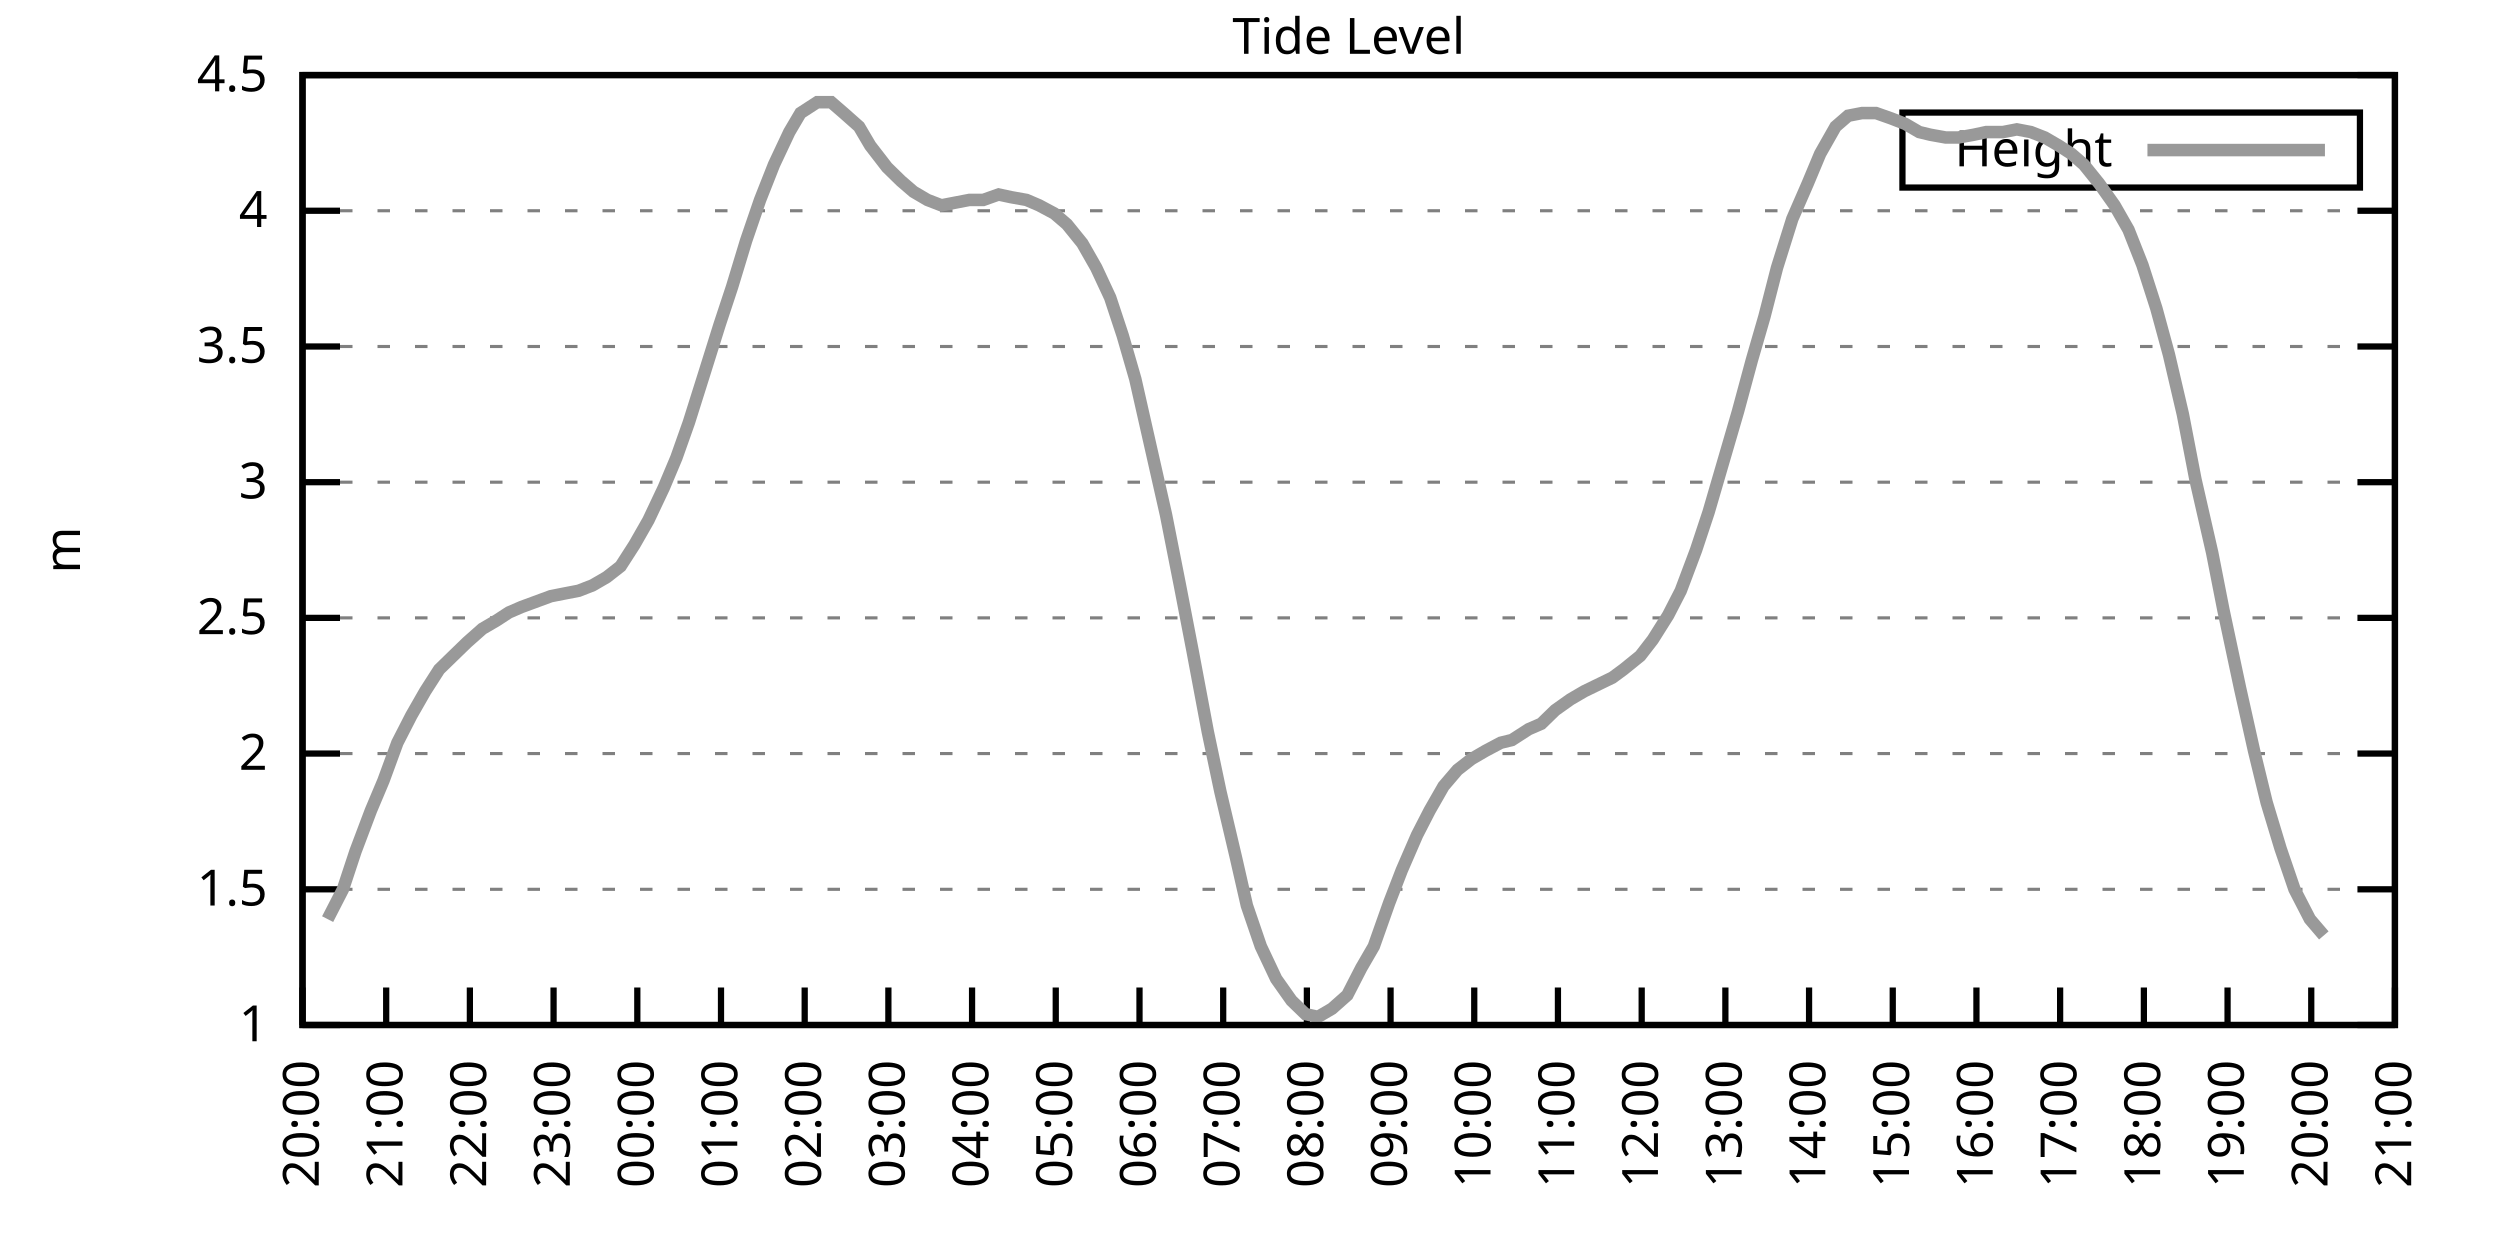
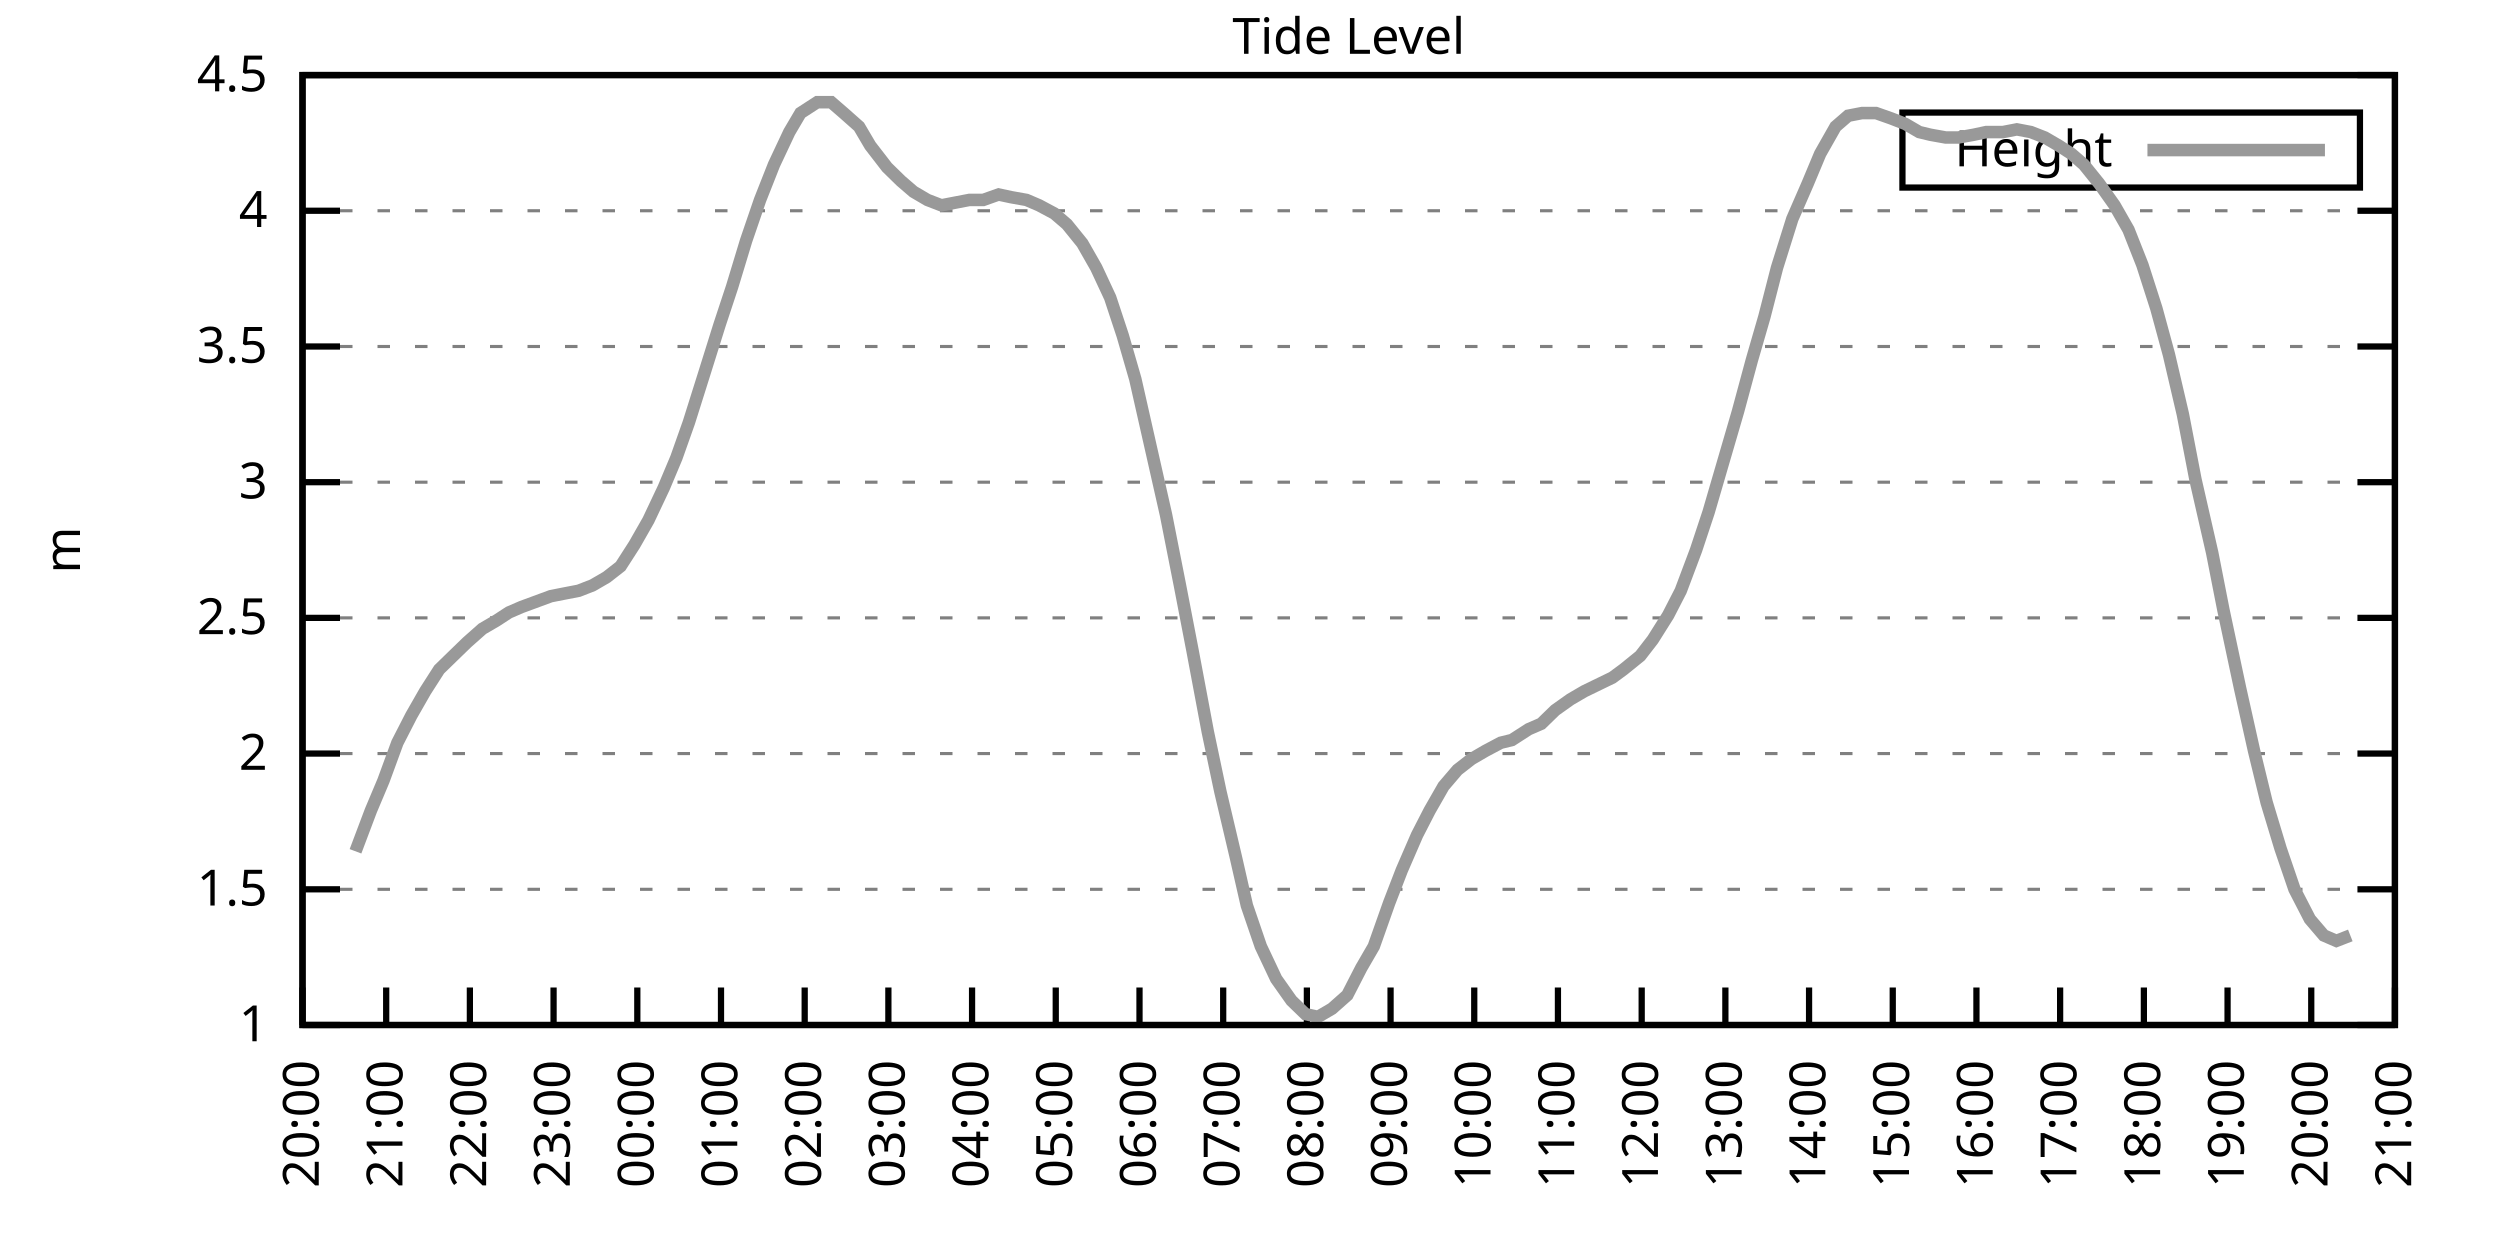
<svg xmlns="http://www.w3.org/2000/svg" xmlns:xlink="http://www.w3.org/1999/xlink" width="400" height="200" viewBox="0 0 400 200">
  <g id="gnuplot_canvas">
    <rect x="0" y="0" width="400" height="200" fill="none" />
    <defs>
      <circle id="gpDot" r="0.5" stroke-width="0.5" stroke="currentColor" />
      <path id="gpPt0" stroke-width="0.333" stroke="currentColor" d="M-1,0 h2 M0,-1 v2" />
      <path id="gpPt1" stroke-width="0.333" stroke="currentColor" d="M-1,-1 L1,1 M1,-1 L-1,1" />
      <path id="gpPt2" stroke-width="0.333" stroke="currentColor" d="M-1,0 L1,0 M0,-1 L0,1 M-1,-1 L1,1 M-1,1 L1,-1" />
      <rect id="gpPt3" stroke-width="0.333" stroke="currentColor" x="-1" y="-1" width="2" height="2" />
      <rect id="gpPt4" stroke-width="0.333" stroke="currentColor" fill="currentColor" x="-1" y="-1" width="2" height="2" />
      <circle id="gpPt5" stroke-width="0.333" stroke="currentColor" cx="0" cy="0" r="1" />
      <use xlink:href="#gpPt5" id="gpPt6" fill="currentColor" stroke="none" />
      <path id="gpPt7" stroke-width="0.333" stroke="currentColor" d="M0,-1.33 L-1.33,0.67 L1.33,0.67 z" />
      <use xlink:href="#gpPt7" id="gpPt8" fill="currentColor" stroke="none" />
      <use xlink:href="#gpPt7" id="gpPt9" stroke="currentColor" transform="rotate(180)" />
      <use xlink:href="#gpPt9" id="gpPt10" fill="currentColor" stroke="none" />
      <use xlink:href="#gpPt3" id="gpPt11" stroke="currentColor" transform="rotate(45)" />
      <use xlink:href="#gpPt11" id="gpPt12" fill="currentColor" stroke="none" />
      <path id="gpPt13" stroke-width="0.333" stroke="currentColor" d="M0,1.330 L1.265,0.411 L0.782,-1.067 L-0.782,-1.076 L-1.265,0.411 z" />
      <use xlink:href="#gpPt13" id="gpPt14" fill="currentColor" stroke="none" />
      <filter id="textbox" filterUnits="objectBoundingBox" x="0" y="0" height="1" width="1">
        <feFlood flood-color="white" flood-opacity="1" result="bgnd" />
        <feComposite in="SourceGraphic" in2="bgnd" operator="atop" />
      </filter>
      <filter id="greybox" filterUnits="objectBoundingBox" x="0" y="0" height="1" width="1">
        <feFlood flood-color="lightgrey" flood-opacity="1" result="grey" />
        <feComposite in="SourceGraphic" in2="grey" operator="atop" />
      </filter>
    </defs>
    <g fill="none" color="white" stroke="currentColor" stroke-width="1.00" stroke-linecap="butt" stroke-linejoin="miter">
</g>
    <g fill="none" color="black" stroke="currentColor" stroke-width="1.00" stroke-linecap="butt" stroke-linejoin="miter">
      <g stroke="none" shape-rendering="crispEdges">
        <polygon fill="rgb(255, 255, 255)" points="48.40,164.00 383.18,164.00 383.18,12.02 48.40,12.02 " />
      </g>
    </g>
    <g fill="none" color="black" stroke="currentColor" stroke-width="1.00" stroke-linecap="butt" stroke-linejoin="miter">
</g>
    <g fill="none" color="black" stroke="black" stroke-width="0.50" stroke-linecap="butt" stroke-linejoin="miter">
</g>
    <g fill="none" color="gray" stroke="currentColor" stroke-width="0.50" stroke-linecap="butt" stroke-linejoin="miter">
      <path stroke="gray" stroke-dasharray="2,4" class="gridline" d="M48.40,164.00 L383.19,164.00  " />
    </g>
    <g fill="none" color="gray" stroke="gray" stroke-width="1.00" stroke-linecap="butt" stroke-linejoin="miter">
</g>
    <g fill="none" color="black" stroke="currentColor" stroke-width="1.00" stroke-linecap="butt" stroke-linejoin="miter">
      <path stroke="black" d="M48.40,164.00 L54.40,164.00 M383.19,164.00 L377.19,164.00  " />
      <g transform="translate(42.80,166.60)" stroke="none" fill="black" font-family="Sans" font-size="8.00" text-anchor="end">
        <text>
          <tspan font-family="Sans"> 1</tspan>
        </text>
      </g>
    </g>
    <g fill="none" color="black" stroke="currentColor" stroke-width="1.00" stroke-linecap="butt" stroke-linejoin="miter">
</g>
    <g fill="none" color="black" stroke="black" stroke-width="0.50" stroke-linecap="butt" stroke-linejoin="miter">
</g>
    <g fill="none" color="gray" stroke="currentColor" stroke-width="0.50" stroke-linecap="butt" stroke-linejoin="miter">
      <path stroke="gray" stroke-dasharray="2,4" class="gridline" d="M48.40,142.29 L383.19,142.29  " />
    </g>
    <g fill="none" color="gray" stroke="gray" stroke-width="1.00" stroke-linecap="butt" stroke-linejoin="miter">
</g>
    <g fill="none" color="black" stroke="currentColor" stroke-width="1.00" stroke-linecap="butt" stroke-linejoin="miter">
      <path stroke="black" d="M48.40,142.29 L54.40,142.29 M383.19,142.29 L377.19,142.29  " />
      <g transform="translate(42.80,144.89)" stroke="none" fill="black" font-family="Sans" font-size="8.00" text-anchor="end">
        <text>
          <tspan font-family="Sans"> 1.5</tspan>
        </text>
      </g>
    </g>
    <g fill="none" color="black" stroke="currentColor" stroke-width="1.00" stroke-linecap="butt" stroke-linejoin="miter">
</g>
    <g fill="none" color="black" stroke="black" stroke-width="0.50" stroke-linecap="butt" stroke-linejoin="miter">
</g>
    <g fill="none" color="gray" stroke="currentColor" stroke-width="0.50" stroke-linecap="butt" stroke-linejoin="miter">
      <path stroke="gray" stroke-dasharray="2,4" class="gridline" d="M48.40,120.57 L383.19,120.57  " />
    </g>
    <g fill="none" color="gray" stroke="gray" stroke-width="1.00" stroke-linecap="butt" stroke-linejoin="miter">
</g>
    <g fill="none" color="black" stroke="currentColor" stroke-width="1.00" stroke-linecap="butt" stroke-linejoin="miter">
      <path stroke="black" d="M48.40,120.57 L54.40,120.57 M383.19,120.57 L377.19,120.57  " />
      <g transform="translate(42.80,123.17)" stroke="none" fill="black" font-family="Sans" font-size="8.00" text-anchor="end">
        <text>
          <tspan font-family="Sans"> 2</tspan>
        </text>
      </g>
    </g>
    <g fill="none" color="black" stroke="currentColor" stroke-width="1.00" stroke-linecap="butt" stroke-linejoin="miter">
</g>
    <g fill="none" color="black" stroke="black" stroke-width="0.50" stroke-linecap="butt" stroke-linejoin="miter">
</g>
    <g fill="none" color="gray" stroke="currentColor" stroke-width="0.50" stroke-linecap="butt" stroke-linejoin="miter">
      <path stroke="gray" stroke-dasharray="2,4" class="gridline" d="M48.40,98.86 L383.19,98.86  " />
    </g>
    <g fill="none" color="gray" stroke="gray" stroke-width="1.00" stroke-linecap="butt" stroke-linejoin="miter">
</g>
    <g fill="none" color="black" stroke="currentColor" stroke-width="1.00" stroke-linecap="butt" stroke-linejoin="miter">
      <path stroke="black" d="M48.40,98.86 L54.40,98.86 M383.19,98.86 L377.19,98.86  " />
      <g transform="translate(42.80,101.46)" stroke="none" fill="black" font-family="Sans" font-size="8.00" text-anchor="end">
        <text>
          <tspan font-family="Sans"> 2.5</tspan>
        </text>
      </g>
    </g>
    <g fill="none" color="black" stroke="currentColor" stroke-width="1.00" stroke-linecap="butt" stroke-linejoin="miter">
</g>
    <g fill="none" color="black" stroke="black" stroke-width="0.50" stroke-linecap="butt" stroke-linejoin="miter">
</g>
    <g fill="none" color="gray" stroke="currentColor" stroke-width="0.50" stroke-linecap="butt" stroke-linejoin="miter">
      <path stroke="gray" stroke-dasharray="2,4" class="gridline" d="M48.40,77.15 L383.19,77.15  " />
    </g>
    <g fill="none" color="gray" stroke="gray" stroke-width="1.00" stroke-linecap="butt" stroke-linejoin="miter">
</g>
    <g fill="none" color="black" stroke="currentColor" stroke-width="1.00" stroke-linecap="butt" stroke-linejoin="miter">
      <path stroke="black" d="M48.40,77.15 L54.40,77.15 M383.19,77.15 L377.19,77.15  " />
      <g transform="translate(42.80,79.75)" stroke="none" fill="black" font-family="Sans" font-size="8.00" text-anchor="end">
        <text>
          <tspan font-family="Sans"> 3</tspan>
        </text>
      </g>
    </g>
    <g fill="none" color="black" stroke="currentColor" stroke-width="1.00" stroke-linecap="butt" stroke-linejoin="miter">
</g>
    <g fill="none" color="black" stroke="black" stroke-width="0.50" stroke-linecap="butt" stroke-linejoin="miter">
</g>
    <g fill="none" color="gray" stroke="currentColor" stroke-width="0.50" stroke-linecap="butt" stroke-linejoin="miter">
      <path stroke="gray" stroke-dasharray="2,4" class="gridline" d="M48.40,55.44 L383.19,55.44  " />
    </g>
    <g fill="none" color="gray" stroke="gray" stroke-width="1.00" stroke-linecap="butt" stroke-linejoin="miter">
</g>
    <g fill="none" color="black" stroke="currentColor" stroke-width="1.00" stroke-linecap="butt" stroke-linejoin="miter">
      <path stroke="black" d="M48.40,55.44 L54.40,55.44 M383.19,55.44 L377.19,55.44  " />
      <g transform="translate(42.80,58.04)" stroke="none" fill="black" font-family="Sans" font-size="8.00" text-anchor="end">
        <text>
          <tspan font-family="Sans"> 3.5</tspan>
        </text>
      </g>
    </g>
    <g fill="none" color="black" stroke="currentColor" stroke-width="1.00" stroke-linecap="butt" stroke-linejoin="miter">
</g>
    <g fill="none" color="black" stroke="black" stroke-width="0.50" stroke-linecap="butt" stroke-linejoin="miter">
</g>
    <g fill="none" color="gray" stroke="currentColor" stroke-width="0.50" stroke-linecap="butt" stroke-linejoin="miter">
      <path stroke="gray" stroke-dasharray="2,4" class="gridline" d="M48.40,33.72 L383.19,33.72  " />
    </g>
    <g fill="none" color="gray" stroke="gray" stroke-width="1.00" stroke-linecap="butt" stroke-linejoin="miter">
</g>
    <g fill="none" color="black" stroke="currentColor" stroke-width="1.00" stroke-linecap="butt" stroke-linejoin="miter">
      <path stroke="black" d="M48.40,33.72 L54.40,33.72 M383.19,33.72 L377.19,33.72  " />
      <g transform="translate(42.80,36.32)" stroke="none" fill="black" font-family="Sans" font-size="8.00" text-anchor="end">
        <text>
          <tspan font-family="Sans"> 4</tspan>
        </text>
      </g>
    </g>
    <g fill="none" color="black" stroke="currentColor" stroke-width="1.00" stroke-linecap="butt" stroke-linejoin="miter">
</g>
    <g fill="none" color="black" stroke="black" stroke-width="0.50" stroke-linecap="butt" stroke-linejoin="miter">
</g>
    <g fill="none" color="gray" stroke="currentColor" stroke-width="0.50" stroke-linecap="butt" stroke-linejoin="miter">
      <path stroke="gray" stroke-dasharray="2,4" class="gridline" d="M48.40,12.01 L383.19,12.01  " />
    </g>
    <g fill="none" color="gray" stroke="gray" stroke-width="1.00" stroke-linecap="butt" stroke-linejoin="miter">
</g>
    <g fill="none" color="black" stroke="currentColor" stroke-width="1.00" stroke-linecap="butt" stroke-linejoin="miter">
      <path stroke="black" d="M48.40,12.01 L54.40,12.01 M383.19,12.01 L377.19,12.01  " />
      <g transform="translate(42.80,14.61)" stroke="none" fill="black" font-family="Sans" font-size="8.00" text-anchor="end">
        <text>
          <tspan font-family="Sans"> 4.5</tspan>
        </text>
      </g>
    </g>
    <g fill="none" color="black" stroke="currentColor" stroke-width="1.00" stroke-linecap="butt" stroke-linejoin="miter">
      <path stroke="black" d="M48.40,164.00 L48.40,158.00  " />
      <g transform="translate(51.00,169.60) rotate(270.00)" stroke="none" fill="black" font-family="Sans" font-size="8.00" text-anchor="end">
        <text>
          <tspan font-family="Sans">20:00</tspan>
        </text>
      </g>
    </g>
    <g fill="none" color="black" stroke="currentColor" stroke-width="1.00" stroke-linecap="butt" stroke-linejoin="miter">
      <path stroke="black" d="M61.79,164.00 L61.79,158.00  " />
      <g transform="translate(64.39,169.60) rotate(270.00)" stroke="none" fill="black" font-family="Sans" font-size="8.00" text-anchor="end">
        <text>
          <tspan font-family="Sans">21:00</tspan>
        </text>
      </g>
    </g>
    <g fill="none" color="black" stroke="currentColor" stroke-width="1.00" stroke-linecap="butt" stroke-linejoin="miter">
      <path stroke="black" d="M75.18,164.00 L75.18,158.00  " />
      <g transform="translate(77.78,169.60) rotate(270.00)" stroke="none" fill="black" font-family="Sans" font-size="8.00" text-anchor="end">
        <text>
          <tspan font-family="Sans">22:00</tspan>
        </text>
      </g>
    </g>
    <g fill="none" color="black" stroke="currentColor" stroke-width="1.00" stroke-linecap="butt" stroke-linejoin="miter">
      <path stroke="black" d="M88.57,164.00 L88.57,158.00  " />
      <g transform="translate(91.17,169.60) rotate(270.00)" stroke="none" fill="black" font-family="Sans" font-size="8.00" text-anchor="end">
        <text>
          <tspan font-family="Sans">23:00</tspan>
        </text>
      </g>
    </g>
    <g fill="none" color="black" stroke="currentColor" stroke-width="1.00" stroke-linecap="butt" stroke-linejoin="miter">
      <path stroke="black" d="M101.97,164.00 L101.97,158.00  " />
      <g transform="translate(104.57,169.60) rotate(270.00)" stroke="none" fill="black" font-family="Sans" font-size="8.00" text-anchor="end">
        <text>
          <tspan font-family="Sans">00:00</tspan>
        </text>
      </g>
    </g>
    <g fill="none" color="black" stroke="currentColor" stroke-width="1.00" stroke-linecap="butt" stroke-linejoin="miter">
      <path stroke="black" d="M115.36,164.00 L115.36,158.00  " />
      <g transform="translate(117.96,169.60) rotate(270.00)" stroke="none" fill="black" font-family="Sans" font-size="8.00" text-anchor="end">
        <text>
          <tspan font-family="Sans">01:00</tspan>
        </text>
      </g>
    </g>
    <g fill="none" color="black" stroke="currentColor" stroke-width="1.00" stroke-linecap="butt" stroke-linejoin="miter">
      <path stroke="black" d="M128.75,164.00 L128.75,158.00  " />
      <g transform="translate(131.35,169.60) rotate(270.00)" stroke="none" fill="black" font-family="Sans" font-size="8.00" text-anchor="end">
        <text>
          <tspan font-family="Sans">02:00</tspan>
        </text>
      </g>
    </g>
    <g fill="none" color="black" stroke="currentColor" stroke-width="1.00" stroke-linecap="butt" stroke-linejoin="miter">
      <path stroke="black" d="M142.14,164.00 L142.14,158.00  " />
      <g transform="translate(144.74,169.60) rotate(270.00)" stroke="none" fill="black" font-family="Sans" font-size="8.00" text-anchor="end">
        <text>
          <tspan font-family="Sans">03:00</tspan>
        </text>
      </g>
    </g>
    <g fill="none" color="black" stroke="currentColor" stroke-width="1.00" stroke-linecap="butt" stroke-linejoin="miter">
      <path stroke="black" d="M155.53,164.00 L155.53,158.00  " />
      <g transform="translate(158.13,169.60) rotate(270.00)" stroke="none" fill="black" font-family="Sans" font-size="8.00" text-anchor="end">
        <text>
          <tspan font-family="Sans">04:00</tspan>
        </text>
      </g>
    </g>
    <g fill="none" color="black" stroke="currentColor" stroke-width="1.00" stroke-linecap="butt" stroke-linejoin="miter">
      <path stroke="black" d="M168.92,164.00 L168.92,158.00  " />
      <g transform="translate(171.52,169.60) rotate(270.00)" stroke="none" fill="black" font-family="Sans" font-size="8.00" text-anchor="end">
        <text>
          <tspan font-family="Sans">05:00</tspan>
        </text>
      </g>
    </g>
    <g fill="none" color="black" stroke="currentColor" stroke-width="1.00" stroke-linecap="butt" stroke-linejoin="miter">
      <path stroke="black" d="M182.32,164.00 L182.32,158.00  " />
      <g transform="translate(184.92,169.60) rotate(270.00)" stroke="none" fill="black" font-family="Sans" font-size="8.00" text-anchor="end">
        <text>
          <tspan font-family="Sans">06:00</tspan>
        </text>
      </g>
    </g>
    <g fill="none" color="black" stroke="currentColor" stroke-width="1.00" stroke-linecap="butt" stroke-linejoin="miter">
      <path stroke="black" d="M195.71,164.00 L195.71,158.00  " />
      <g transform="translate(198.31,169.60) rotate(270.00)" stroke="none" fill="black" font-family="Sans" font-size="8.00" text-anchor="end">
        <text>
          <tspan font-family="Sans">07:00</tspan>
        </text>
      </g>
    </g>
    <g fill="none" color="black" stroke="currentColor" stroke-width="1.00" stroke-linecap="butt" stroke-linejoin="miter">
      <path stroke="black" d="M209.10,164.00 L209.10,158.00  " />
      <g transform="translate(211.70,169.60) rotate(270.00)" stroke="none" fill="black" font-family="Sans" font-size="8.00" text-anchor="end">
        <text>
          <tspan font-family="Sans">08:00</tspan>
        </text>
      </g>
    </g>
    <g fill="none" color="black" stroke="currentColor" stroke-width="1.00" stroke-linecap="butt" stroke-linejoin="miter">
      <path stroke="black" d="M222.49,164.00 L222.49,158.00  " />
      <g transform="translate(225.09,169.60) rotate(270.00)" stroke="none" fill="black" font-family="Sans" font-size="8.00" text-anchor="end">
        <text>
          <tspan font-family="Sans">09:00</tspan>
        </text>
      </g>
    </g>
    <g fill="none" color="black" stroke="currentColor" stroke-width="1.00" stroke-linecap="butt" stroke-linejoin="miter">
      <path stroke="black" d="M235.88,164.00 L235.88,158.00  " />
      <g transform="translate(238.48,169.60) rotate(270.00)" stroke="none" fill="black" font-family="Sans" font-size="8.00" text-anchor="end">
        <text>
          <tspan font-family="Sans">10:00</tspan>
        </text>
      </g>
    </g>
    <g fill="none" color="black" stroke="currentColor" stroke-width="1.00" stroke-linecap="butt" stroke-linejoin="miter">
      <path stroke="black" d="M249.27,164.00 L249.27,158.00  " />
      <g transform="translate(251.87,169.60) rotate(270.00)" stroke="none" fill="black" font-family="Sans" font-size="8.00" text-anchor="end">
        <text>
          <tspan font-family="Sans">11:00</tspan>
        </text>
      </g>
    </g>
    <g fill="none" color="black" stroke="currentColor" stroke-width="1.00" stroke-linecap="butt" stroke-linejoin="miter">
      <path stroke="black" d="M262.67,164.00 L262.67,158.00  " />
      <g transform="translate(265.27,169.60) rotate(270.00)" stroke="none" fill="black" font-family="Sans" font-size="8.00" text-anchor="end">
        <text>
          <tspan font-family="Sans">12:00</tspan>
        </text>
      </g>
    </g>
    <g fill="none" color="black" stroke="currentColor" stroke-width="1.00" stroke-linecap="butt" stroke-linejoin="miter">
      <path stroke="black" d="M276.06,164.00 L276.06,158.00  " />
      <g transform="translate(278.66,169.60) rotate(270.00)" stroke="none" fill="black" font-family="Sans" font-size="8.00" text-anchor="end">
        <text>
          <tspan font-family="Sans">13:00</tspan>
        </text>
      </g>
    </g>
    <g fill="none" color="black" stroke="currentColor" stroke-width="1.00" stroke-linecap="butt" stroke-linejoin="miter">
      <path stroke="black" d="M289.45,164.00 L289.45,158.00  " />
      <g transform="translate(292.05,169.60) rotate(270.00)" stroke="none" fill="black" font-family="Sans" font-size="8.00" text-anchor="end">
        <text>
          <tspan font-family="Sans">14:00</tspan>
        </text>
      </g>
    </g>
    <g fill="none" color="black" stroke="currentColor" stroke-width="1.00" stroke-linecap="butt" stroke-linejoin="miter">
      <path stroke="black" d="M302.84,164.00 L302.84,158.00  " />
      <g transform="translate(305.44,169.60) rotate(270.00)" stroke="none" fill="black" font-family="Sans" font-size="8.00" text-anchor="end">
        <text>
          <tspan font-family="Sans">15:00</tspan>
        </text>
      </g>
    </g>
    <g fill="none" color="black" stroke="currentColor" stroke-width="1.00" stroke-linecap="butt" stroke-linejoin="miter">
      <path stroke="black" d="M316.23,164.00 L316.23,158.00  " />
      <g transform="translate(318.83,169.60) rotate(270.00)" stroke="none" fill="black" font-family="Sans" font-size="8.00" text-anchor="end">
        <text>
          <tspan font-family="Sans">16:00</tspan>
        </text>
      </g>
    </g>
    <g fill="none" color="black" stroke="currentColor" stroke-width="1.00" stroke-linecap="butt" stroke-linejoin="miter">
      <path stroke="black" d="M329.62,164.00 L329.62,158.00  " />
      <g transform="translate(332.22,169.60) rotate(270.00)" stroke="none" fill="black" font-family="Sans" font-size="8.00" text-anchor="end">
        <text>
          <tspan font-family="Sans">17:00</tspan>
        </text>
      </g>
    </g>
    <g fill="none" color="black" stroke="currentColor" stroke-width="1.00" stroke-linecap="butt" stroke-linejoin="miter">
      <path stroke="black" d="M343.02,164.00 L343.02,158.00  " />
      <g transform="translate(345.62,169.60) rotate(270.00)" stroke="none" fill="black" font-family="Sans" font-size="8.00" text-anchor="end">
        <text>
          <tspan font-family="Sans">18:00</tspan>
        </text>
      </g>
    </g>
    <g fill="none" color="black" stroke="currentColor" stroke-width="1.00" stroke-linecap="butt" stroke-linejoin="miter">
      <path stroke="black" d="M356.41,164.00 L356.41,158.00  " />
      <g transform="translate(359.01,169.60) rotate(270.00)" stroke="none" fill="black" font-family="Sans" font-size="8.00" text-anchor="end">
        <text>
          <tspan font-family="Sans">19:00</tspan>
        </text>
      </g>
    </g>
    <g fill="none" color="black" stroke="currentColor" stroke-width="1.00" stroke-linecap="butt" stroke-linejoin="miter">
      <path stroke="black" d="M369.80,164.00 L369.80,158.00  " />
      <g transform="translate(372.40,169.60) rotate(270.00)" stroke="none" fill="black" font-family="Sans" font-size="8.00" text-anchor="end">
        <text>
          <tspan font-family="Sans">20:00</tspan>
        </text>
      </g>
    </g>
    <g fill="none" color="black" stroke="currentColor" stroke-width="1.00" stroke-linecap="butt" stroke-linejoin="miter">
      <path stroke="black" d="M383.19,164.00 L383.19,158.00  " />
      <g transform="translate(385.79,169.60) rotate(270.00)" stroke="none" fill="black" font-family="Sans" font-size="8.00" text-anchor="end">
        <text>
          <tspan font-family="Sans">21:00</tspan>
        </text>
      </g>
    </g>
    <g fill="none" color="black" stroke="currentColor" stroke-width="1.00" stroke-linecap="butt" stroke-linejoin="miter">
</g>
    <g fill="none" color="black" stroke="currentColor" stroke-width="1.00" stroke-linecap="butt" stroke-linejoin="miter">
      <path stroke="black" d="M48.40,12.01 L48.40,164.00 L383.19,164.00 L383.19,12.01 L48.40,12.01 Z  " />
    </g>
    <g fill="none" color="black" stroke="currentColor" stroke-width="1.00" stroke-linecap="butt" stroke-linejoin="miter">
</g>
    <g fill="none" color="black" stroke="currentColor" stroke-width="1.00" stroke-linecap="butt" stroke-linejoin="miter">
      <path stroke="black" d="M304.39,30.01 L304.39,18.01 L377.59,18.01 L377.59,30.01 L304.39,30.01 Z  " />
    </g>
    <g id="Tide_level_plot_1">
      <g fill="none" color="white" stroke="black" stroke-width="2.00" stroke-linecap="butt" stroke-linejoin="miter">
</g>
      <g fill="none" color="black" stroke="currentColor" stroke-width="2.00" stroke-linecap="butt" stroke-linejoin="miter">
        <g transform="translate(337.99,26.61)" stroke="none" fill="black" font-family="Sans" font-size="8.00" text-anchor="end">
          <text>
            <tspan font-family="Sans">Height</tspan>
          </text>
        </g>
      </g>
      <g fill="none" color="black" stroke="currentColor" stroke-width="2.00" stroke-linecap="butt" stroke-linejoin="miter">
-         <path stroke="rgb(153, 153, 153)" d="M343.59,24.01 L371.99,24.01 M52.42,147.06 L54.87,142.29 L56.88,136.21 L59.34,129.69 L61.35,124.92 L63.58,118.84   L65.81,114.49 L68.04,110.59 L70.27,107.11 L72.50,104.94 L74.74,102.77 L77.19,100.60 L79.42,99.30 L81.43,97.99   L83.44,97.12 L88.13,95.39 L90.36,94.95 L92.59,94.52 L94.82,93.65 L97.06,92.35 L99.29,90.61 L101.52,87.14   L103.75,83.23 L106.21,78.02 L108.22,73.24 L110.22,67.59 L112.68,59.78 L115.13,51.96 L117.14,45.88 L119.38,38.50   L121.61,31.99 L123.84,26.34 L126.29,21.13 L128.08,18.09 L130.76,16.35 L132.99,16.35 L135.00,18.09 L137.45,20.26   L139.24,23.30 L141.92,26.77 L144.15,28.95 L146.16,30.68 L148.39,31.99 L150.62,32.85 L152.85,32.42 L155.09,31.99   L157.32,31.99 L159.77,31.12 L161.78,31.55 L164.24,31.99 L166.25,32.85 L168.70,34.16 L170.71,35.89 L173.17,38.93   L175.40,42.84 L177.63,47.62 L179.64,53.70 L181.65,60.65 L186.56,82.36 L188.79,93.65 L190.80,104.07 L193.25,117.10   L195.26,126.65 L197.72,137.08 L199.50,144.89 L201.73,151.41 L204.19,156.62 L206.64,160.09 L208.88,162.26 L210.88,162.70   L213.12,161.39 L215.57,159.22 L217.80,154.88 L219.81,151.41 L222.27,144.46 L224.28,139.25 L226.73,133.60 L228.74,129.69   L230.97,125.79 L233.20,123.18 L235.44,121.44 L237.67,120.14 L240.12,118.84 L241.91,118.40 L244.59,116.67 L246.60,115.80   L248.83,113.63 L251.28,111.89 L253.51,110.59 L255.30,109.72 L257.98,108.42 L259.76,107.11 L262.44,104.94 L264.45,102.34   L266.91,98.43 L268.92,94.52 L271.37,88.00 L273.38,81.93 L278.07,65.86 L280.30,57.61 L282.31,50.66 L284.32,42.84   L286.77,35.03 L289.23,29.38 L291.23,24.60 L293.69,20.26 L295.70,18.52 L297.93,18.09 L300.16,18.09 L302.62,18.96   L304.85,19.83 L307.08,21.13 L308.87,21.56 L311.32,22.00 L313.33,22.00 L315.79,21.56 L317.79,21.13 L320.47,21.13   L322.70,20.70 L324.94,21.13 L327.17,22.00 L329.40,23.30 L331.41,24.60 L333.42,26.34 L335.87,29.38 L338.33,32.85   L340.56,36.76 L342.79,42.41 L345.02,49.36 L347.03,56.74 L349.26,66.29 L351.27,76.71 L353.95,88.44 L355.74,97.56   L358.42,110.15 L360.65,120.14 L362.66,128.39 L364.89,135.77 L367.12,142.29 L369.58,147.06 L371.81,149.67  " />
+         <path stroke="rgb(153, 153, 153)" d="M343.59,24.01 L371.99,24.01 M56.88,136.21 L59.34,129.69 L61.35,124.92 L63.58,118.84 L65.81,114.49 L68.04,110.59   L70.27,107.11 L72.50,104.94 L74.74,102.77 L77.19,100.60 L79.42,99.30 L81.43,97.99 L83.44,97.12 L88.13,95.39   L90.36,94.95 L92.59,94.52 L94.82,93.65 L97.06,92.35 L99.29,90.61 L101.52,87.14 L103.75,83.23 L106.21,78.02   L108.22,73.24 L110.22,67.59 L112.68,59.78 L115.13,51.96 L117.14,45.88 L119.38,38.50 L121.61,31.99 L123.84,26.34   L126.29,21.13 L128.08,18.09 L130.76,16.35 L132.99,16.35 L135.00,18.09 L137.45,20.26 L139.24,23.30 L141.92,26.77   L144.15,28.95 L146.16,30.68 L148.39,31.99 L150.62,32.85 L152.85,32.42 L155.09,31.99 L157.32,31.99 L159.77,31.12   L161.78,31.55 L164.24,31.99 L166.25,32.85 L168.70,34.16 L170.71,35.89 L173.17,38.93 L175.40,42.84 L177.63,47.62   L179.64,53.70 L181.65,60.65 L186.56,82.36 L188.79,93.65 L190.80,104.07 L193.25,117.10 L195.26,126.65 L197.72,137.08   L199.50,144.89 L201.73,151.41 L204.19,156.62 L206.64,160.09 L208.88,162.26 L210.88,162.70 L213.12,161.39 L215.57,159.22   L217.80,154.88 L219.81,151.41 L222.27,144.46 L224.28,139.25 L226.73,133.60 L228.74,129.69 L230.97,125.79 L233.20,123.18   L235.44,121.44 L237.67,120.14 L240.12,118.84 L241.91,118.40 L244.59,116.67 L246.60,115.80 L248.83,113.63 L251.28,111.89   L253.51,110.59 L255.30,109.72 L257.98,108.42 L259.76,107.11 L262.44,104.94 L264.45,102.34 L266.91,98.43 L268.92,94.52   L271.37,88.00 L273.38,81.93 L278.07,65.86 L280.30,57.61 L282.31,50.66 L284.32,42.84 L286.77,35.03 L289.23,29.38   L291.23,24.60 L293.69,20.26 L295.70,18.52 L297.93,18.09 L300.16,18.09 L302.62,18.96 L304.85,19.83 L307.08,21.13   L308.87,21.56 L311.32,22.00 L313.33,22.00 L315.79,21.56 L317.79,21.13 L320.47,21.13 L322.70,20.70 L324.94,21.13   L327.17,22.00 L329.40,23.30 L331.41,24.60 L333.42,26.34 L335.87,29.38 L338.33,32.85 L340.56,36.76 L342.79,42.41   L345.02,49.36 L347.03,56.74 L349.26,66.29 L351.27,76.71 L353.95,88.44 L355.74,97.56 L358.42,110.15 L360.65,120.14   L362.66,128.39 L364.89,135.77 L367.12,142.29 L369.58,147.06 L371.81,149.67 L373.82,150.54 L376.05,149.67  " />
      </g>
    </g>
    <g fill="none" color="black" stroke="currentColor" stroke-width="2.00" stroke-linecap="butt" stroke-linejoin="miter">
</g>
    <g fill="none" color="black" stroke="black" stroke-width="1.00" stroke-linecap="butt" stroke-linejoin="miter">
</g>
    <g fill="none" color="black" stroke="currentColor" stroke-width="1.00" stroke-linecap="butt" stroke-linejoin="miter">
      <path stroke="black" d="M48.40,12.01 L48.40,164.00 L383.19,164.00 L383.19,12.01 L48.40,12.01 Z  " />
      <g transform="translate(12.80,88.01) rotate(270.00)" stroke="none" fill="black" font-family="Sans" font-size="8.00" text-anchor="middle">
        <text>
          <tspan font-family="Sans">m</tspan>
        </text>
      </g>
    </g>
    <g fill="none" color="black" stroke="currentColor" stroke-width="1.00" stroke-linecap="butt" stroke-linejoin="miter">
</g>
    <g fill="none" color="black" stroke="currentColor" stroke-width="1.00" stroke-linecap="butt" stroke-linejoin="miter">
      <g transform="translate(215.79,8.61)" stroke="none" fill="black" font-family="Sans" font-size="8.00" text-anchor="middle">
        <text>
          <tspan font-family="Sans">Tide Level</tspan>
        </text>
      </g>
    </g>
    <g fill="none" color="black" stroke="currentColor" stroke-width="1.00" stroke-linecap="butt" stroke-linejoin="miter">
</g>
  </g>
</svg>
